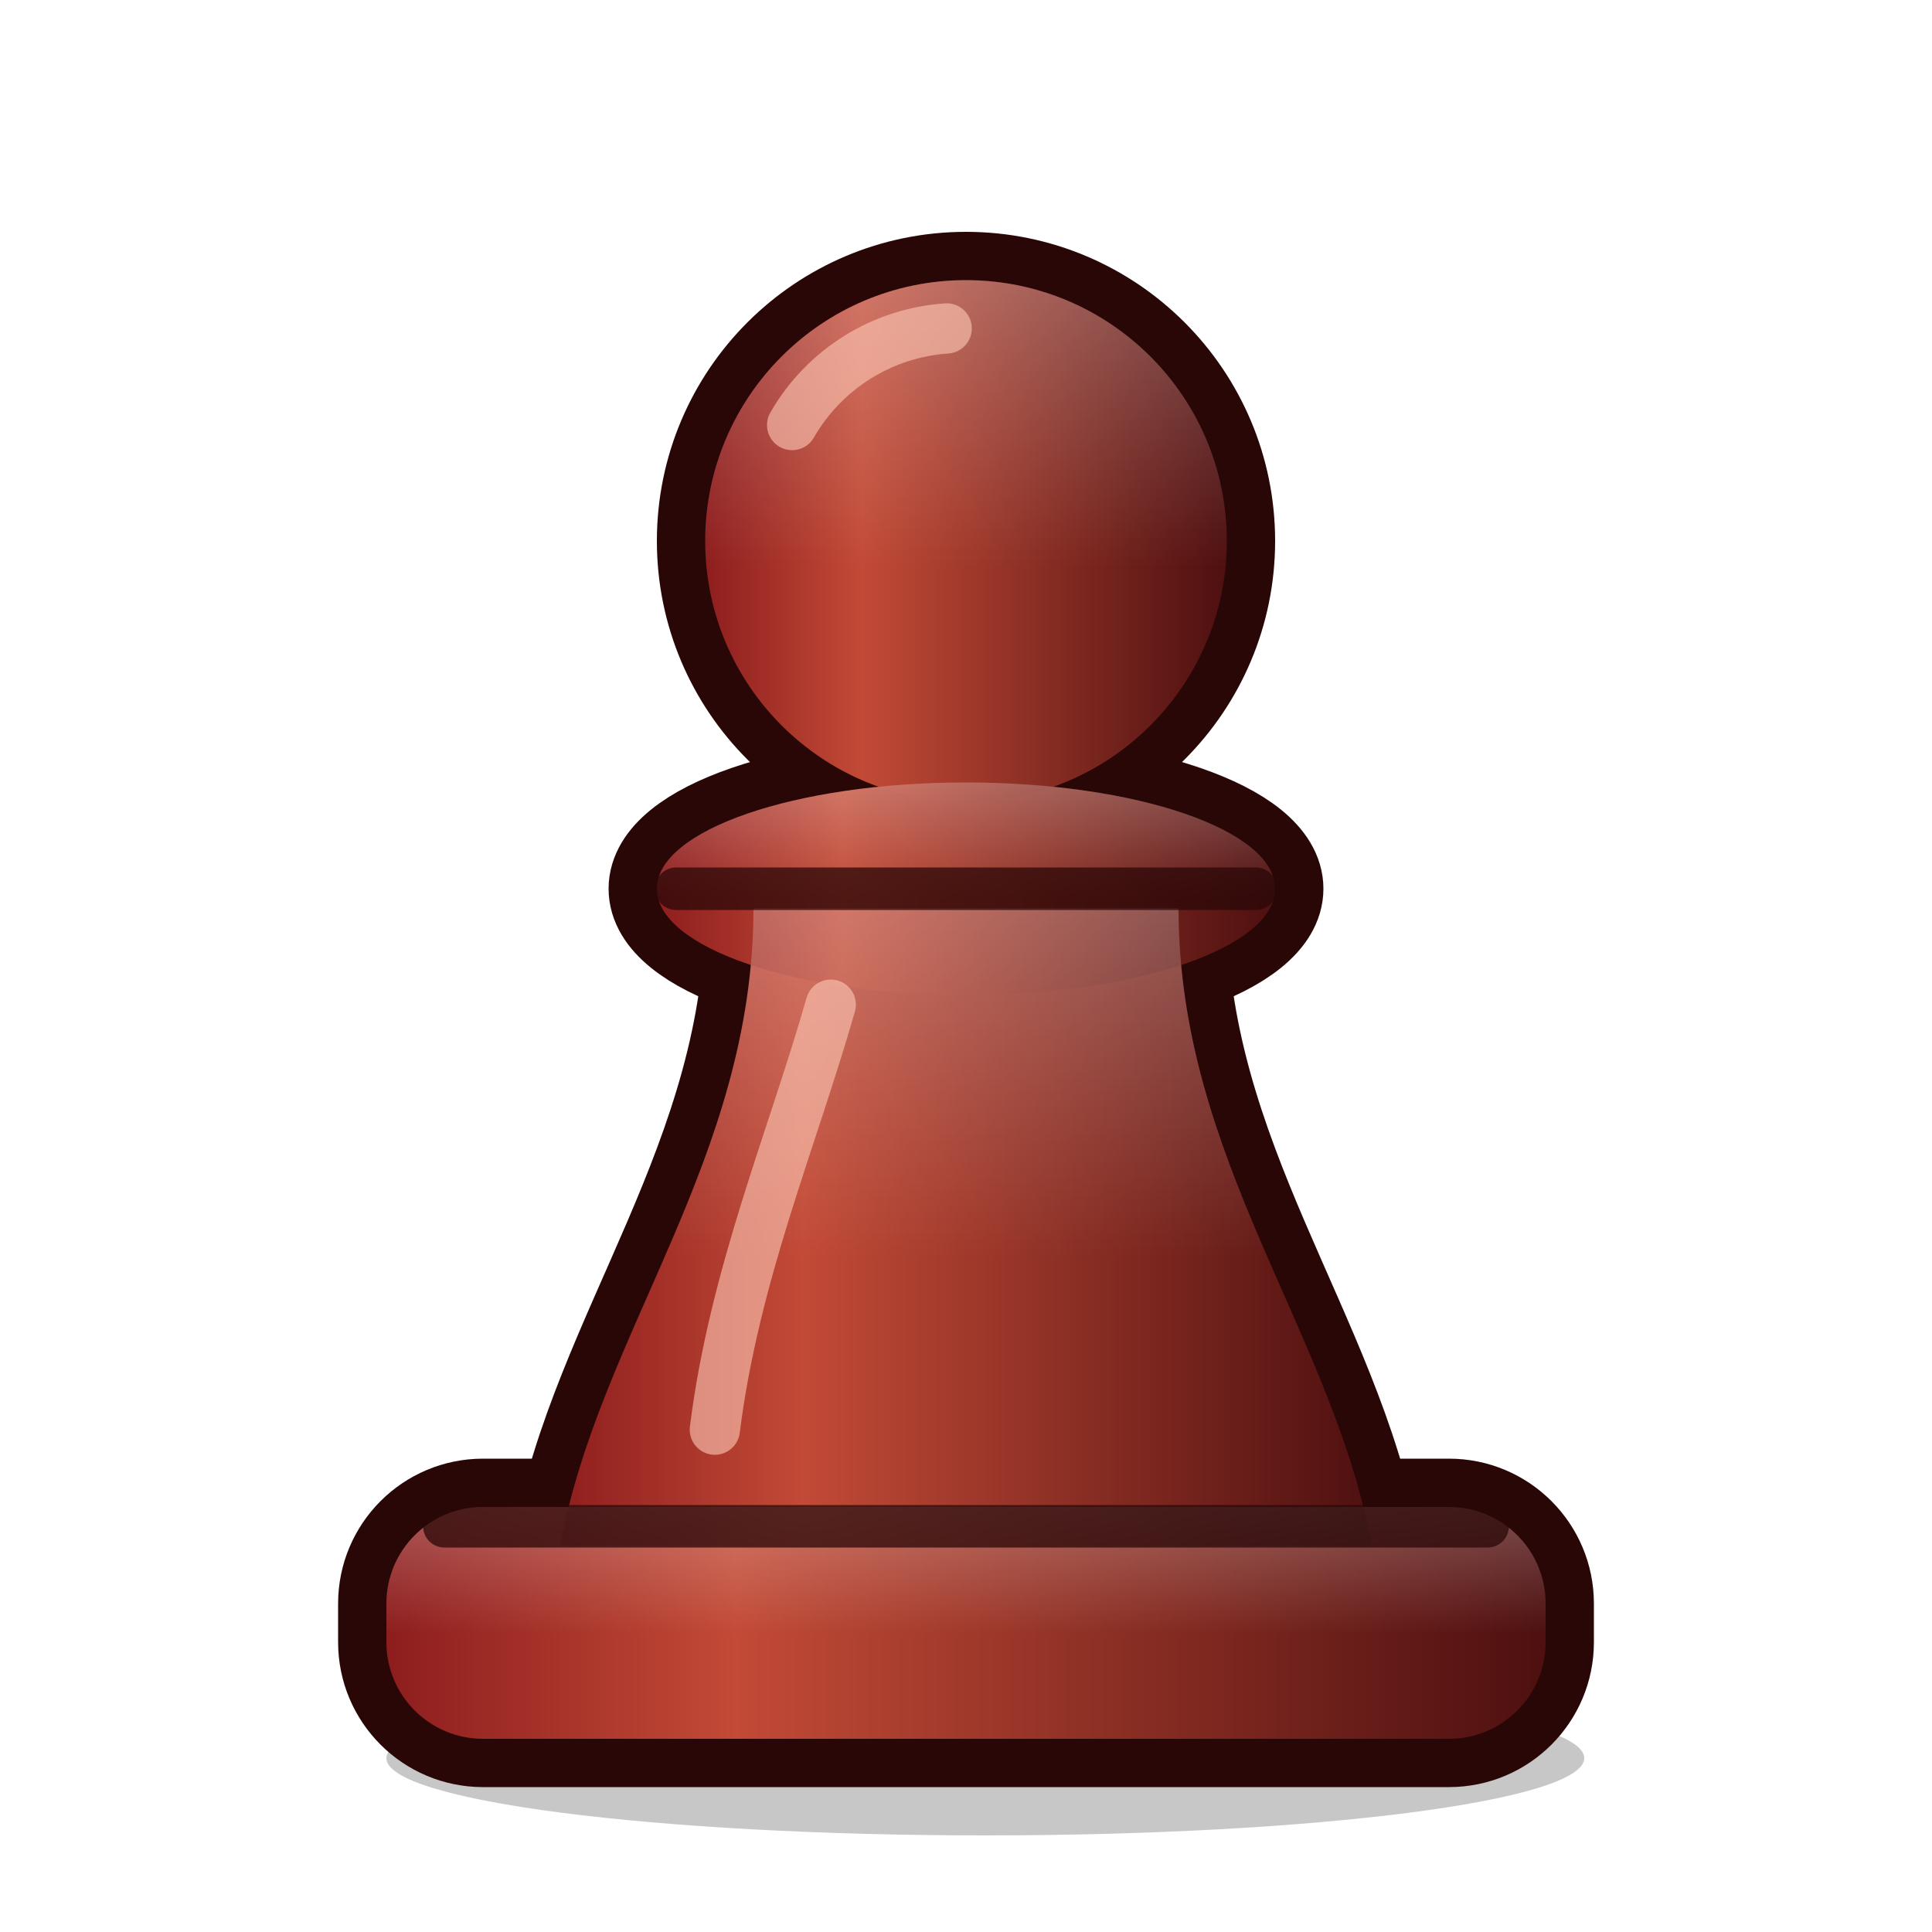
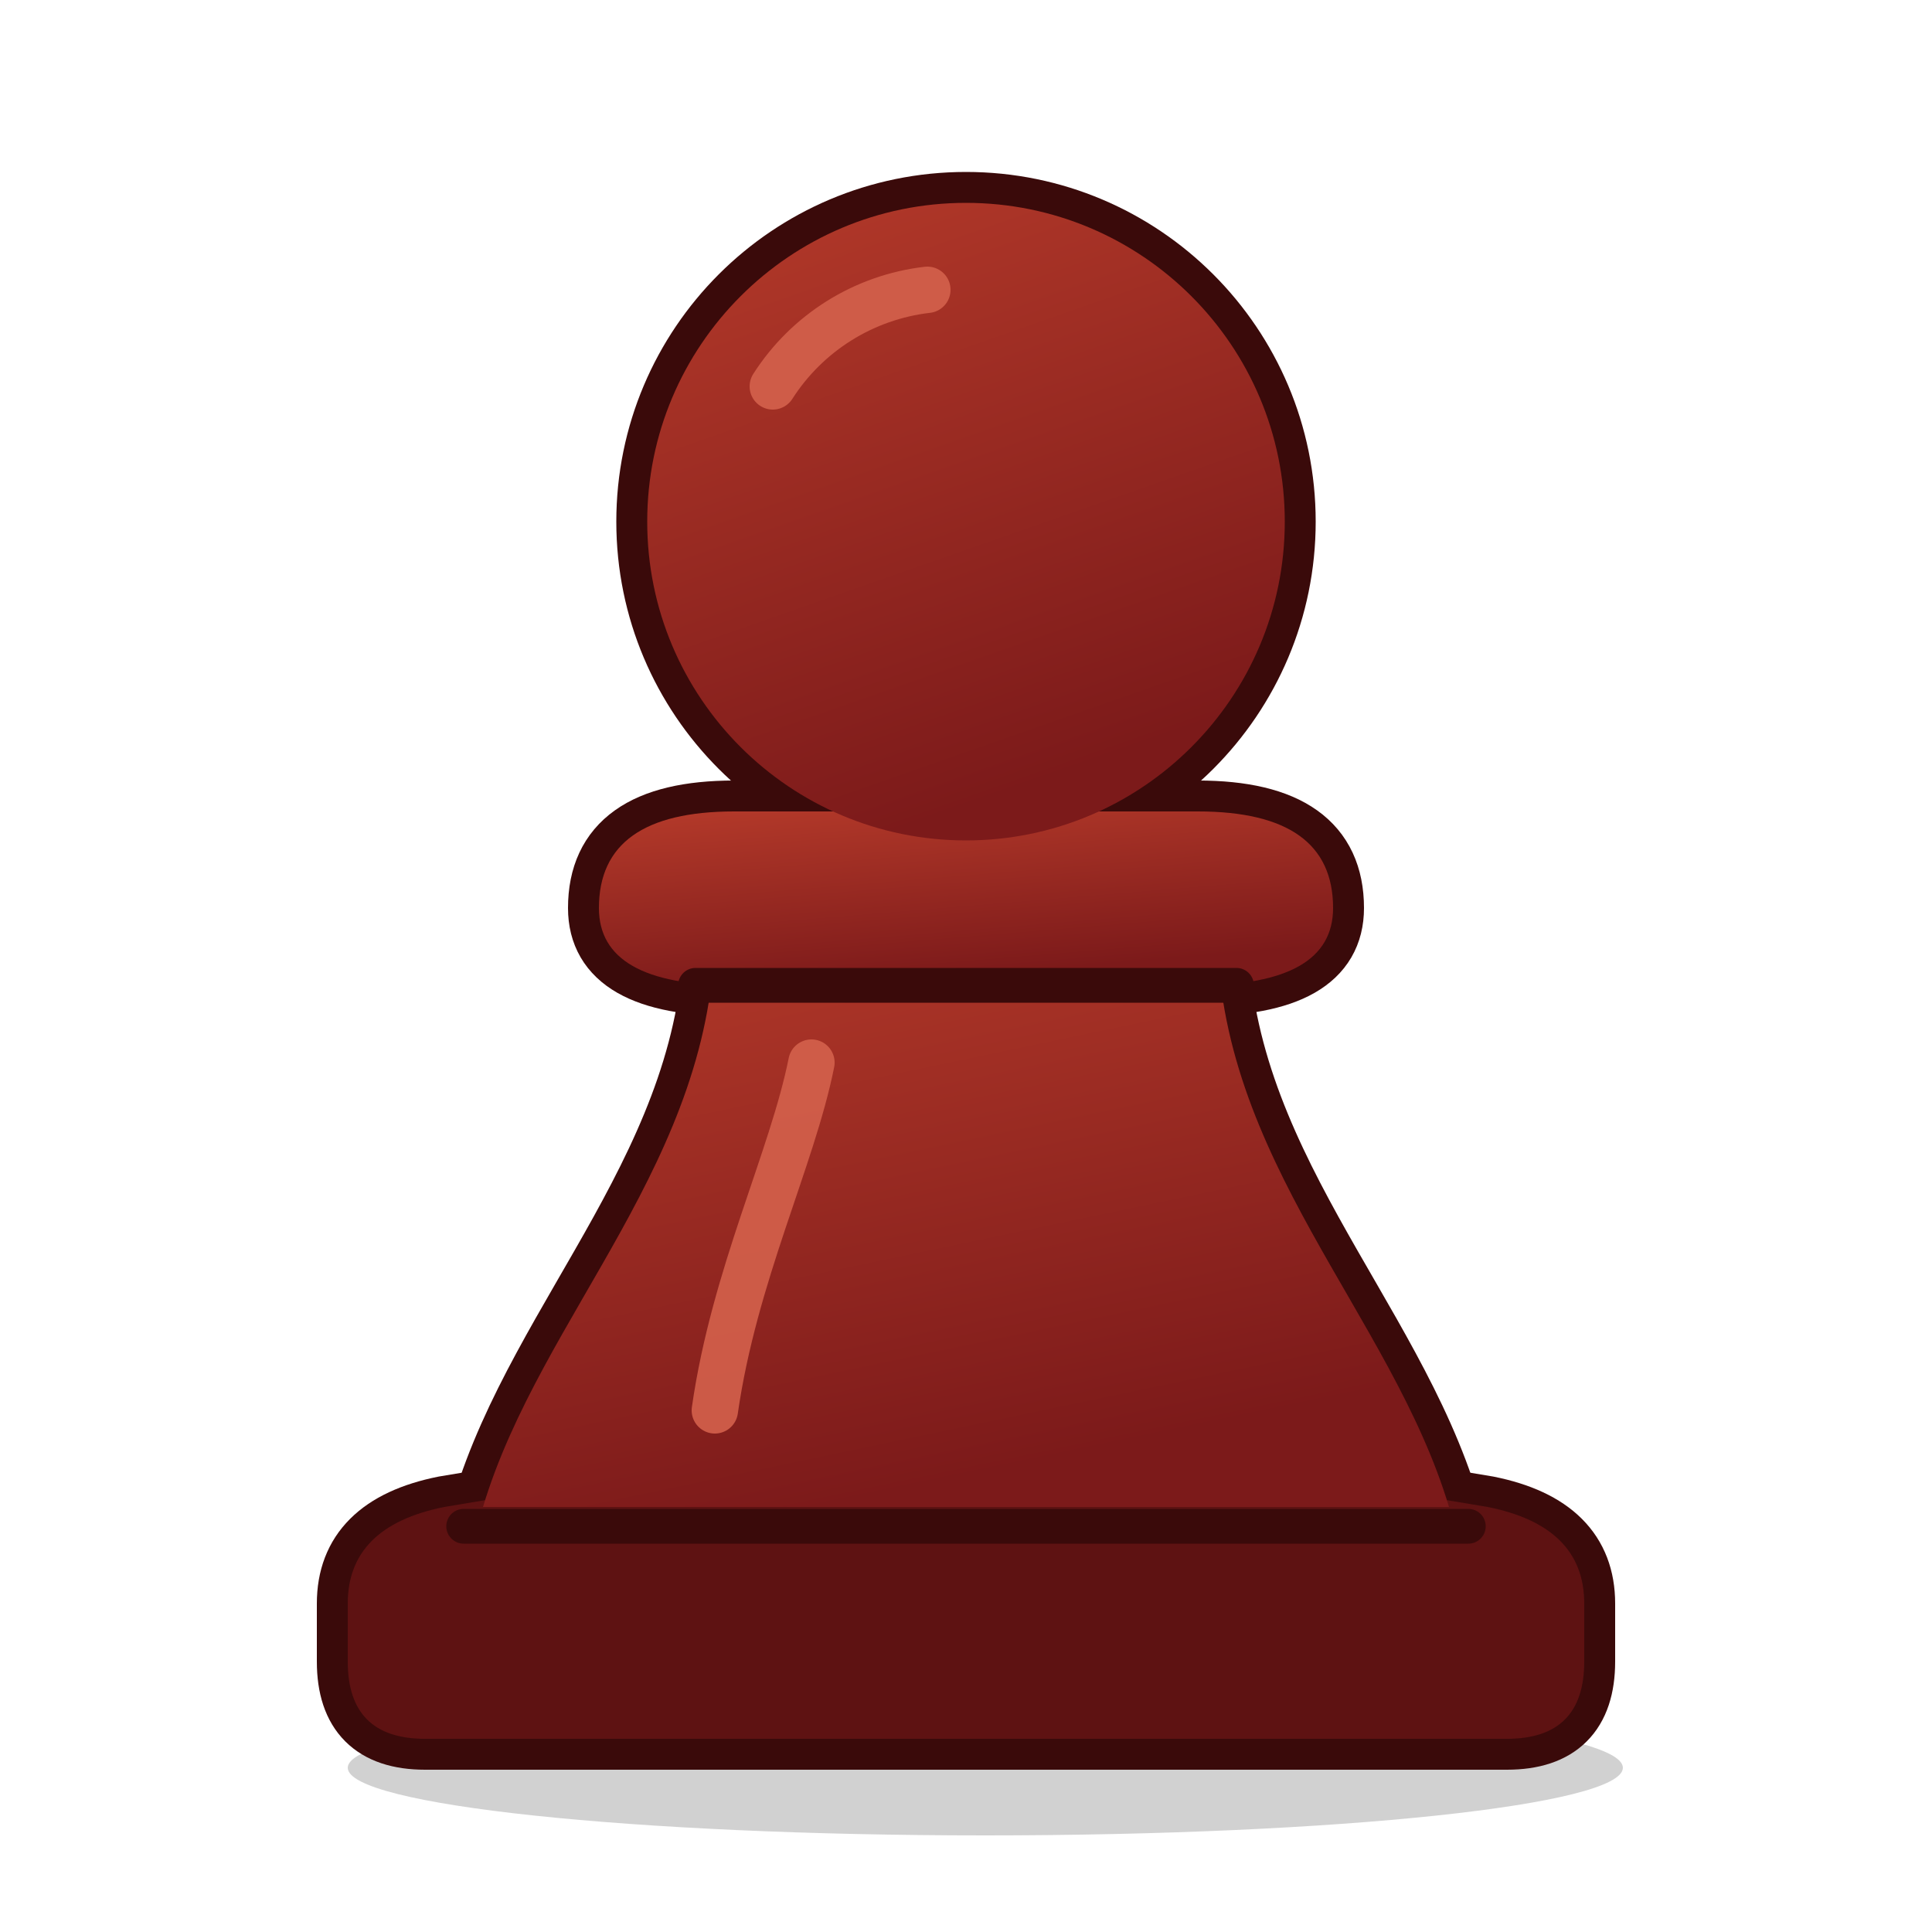
<svg xmlns="http://www.w3.org/2000/svg" viewBox="0 0 100 100">
  <defs>
-     <linearGradient id="carpetbPb" x1="0" y1="0" x2="1" y2="0">
-       <stop offset="0" stop-color="#8e1e1e" />
-       <stop offset="0.3" stop-color="#c24a36" />
-       <stop offset="1" stop-color="#4e1010" />
-     </linearGradient>
-     <linearGradient id="carpetbPs" x1="0" y1="0" x2="0" y2="1">
-       <stop offset="0" stop-color="#ffffff" stop-opacity="0.25" />
-       <stop offset="0.55" stop-color="#ffffff" stop-opacity="0" />
+     <linearGradient id="carpetbPb" x1="0" y1="0" x2="0.35" y2="1">
+       <stop offset="0" stop-color="#b53a2a" />
+       <stop offset="1" stop-color="#7c1a1a" />
    </linearGradient>
  </defs>
-   <ellipse cx="51" cy="91" rx="31" ry="4" fill="#000" opacity="0.22" />
-   <g fill="#2a0707" stroke="#2a0707" stroke-width="5" stroke-linejoin="round">
-     <rect x="20" y="78" width="60" height="12" rx="5" />
-     <path d="M39 47 C39 60 31 69 29 80 L71 80 C69 69 61 60 61 47 Z" />
-     <ellipse cx="50" cy="46" rx="16" ry="5.5" />
-     <circle cx="50" cy="28" r="13.5" />
+   <ellipse cx="51" cy="91.5" rx="33" ry="3.5" fill="#000" opacity="0.18" />
+   <g fill="#3a0a0a" stroke="#3a0a0a" stroke-width="3.2" stroke-linejoin="round">
+     <path d="M22 90 H78 Q82 90 82 86 V83 Q82 79 77 78 L71 77 H29 L23 78 Q18 79 18 83 V86 Q18 90 22 90 Z" />
+     <path d="M37 48 C37 60 28 68 25 78 H75 C72 68 63 60 63 48 Z" />
+     <path d="M31 47 Q31 42 38 42 H62 Q69 42 69 47 Q69 51 62 51 H38 Q31 51 31 47 Z" />
+     <circle cx="50" cy="27" r="16.5" />
+   </g>
+   <g fill="#5e1212">
+     <path d="M22 90 H78 Q82 90 82 86 V83 Q82 79 77 78 L71 77 H29 L23 78 Q18 79 18 83 V86 Q18 90 22 90 Z" />
  </g>
  <g fill="url(#carpetbPb)">
-     <rect x="20" y="78" width="60" height="12" rx="5" />
-     <path d="M39 47 C39 60 31 69 29 80 L71 80 C69 69 61 60 61 47 Z" />
-     <ellipse cx="50" cy="46" rx="16" ry="5.5" />
-     <circle cx="50" cy="28" r="13.5" />
+     <path d="M37 48 C37 60 28 68 25 78 H75 C72 68 63 60 63 48 Z" />
+     <path d="M31 47 Q31 42 38 42 H62 Q69 42 69 47 Q69 51 62 51 H38 Q31 51 31 47 Z" />
+     <circle cx="50" cy="27" r="16.5" />
  </g>
-   <g fill="url(#carpetbPs)">
-     <rect x="20" y="78" width="60" height="12" rx="5" />
-     <path d="M39 47 C39 60 31 69 29 80 L71 80 C69 69 61 60 61 47 Z" />
-     <ellipse cx="50" cy="46" rx="16" ry="5.5" />
-     <circle cx="50" cy="28" r="13.5" />
+   <g fill="none" stroke="#3a0a0a" stroke-width="1.8" stroke-linecap="round">
+     <path d="M24 79 H76" />
+     <path d="M36 51 H64" />
  </g>
-   <g fill="none" stroke="#2a0707" stroke-width="2.2" stroke-linecap="round" stroke-opacity="0.75">
-     <path d="M23 79 H77" />
-     <path d="M35 46 H65" />
-   </g>
-   <g fill="#2a0707" />
-   <g fill="none" stroke="#ffc9b8" stroke-opacity="0.6" stroke-width="2.6" stroke-linecap="round">
-     <path d="M41 22 A10 10 0 0 1 49 17" />
-     <path d="M37 74 C38 66 41 59 43 52" />
+   <g fill="#3a0a0a" />
+   <g fill="none" stroke="#d4614c" stroke-opacity="0.9" stroke-width="2.4" stroke-linecap="round">
+     <path d="M40 20 A11 11 0 0 1 48 15" />
+     <path d="M37 73 C38 66 41 60 42 55" />
  </g>
</svg>
